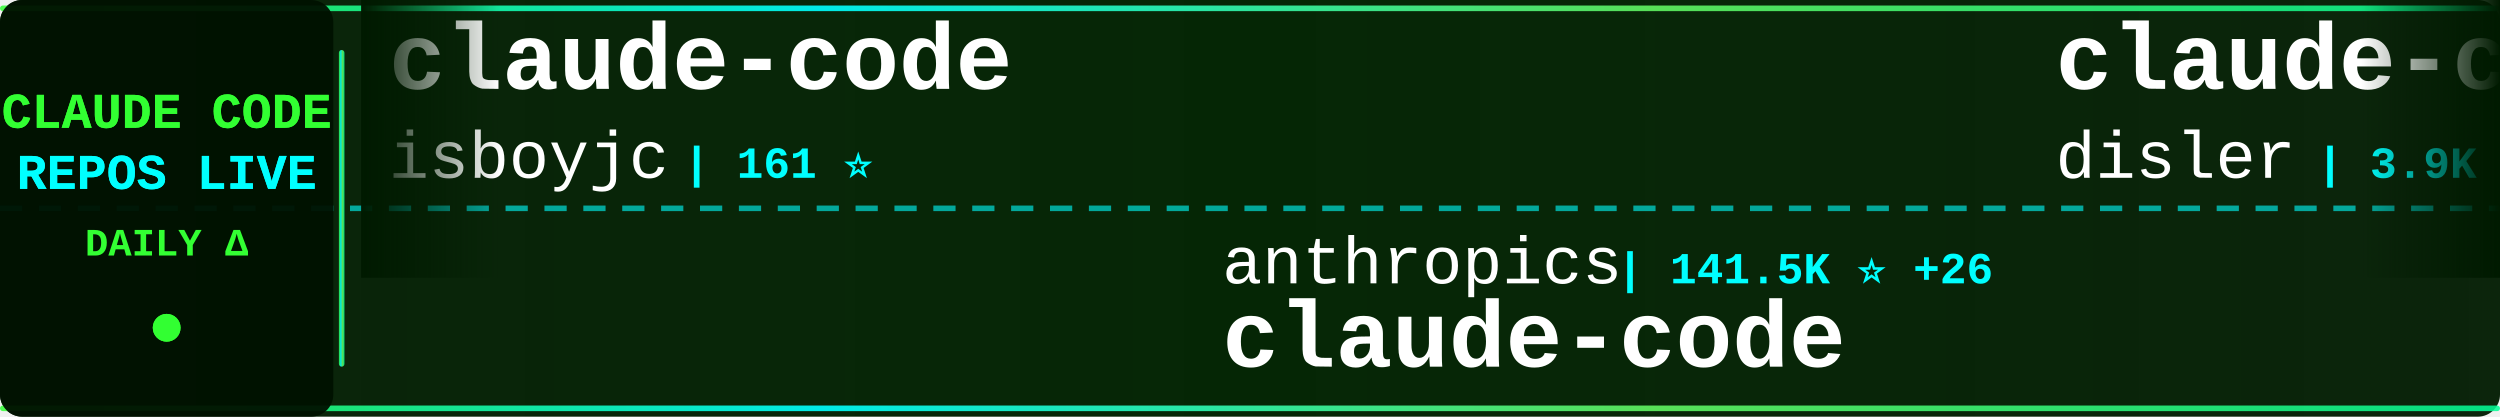
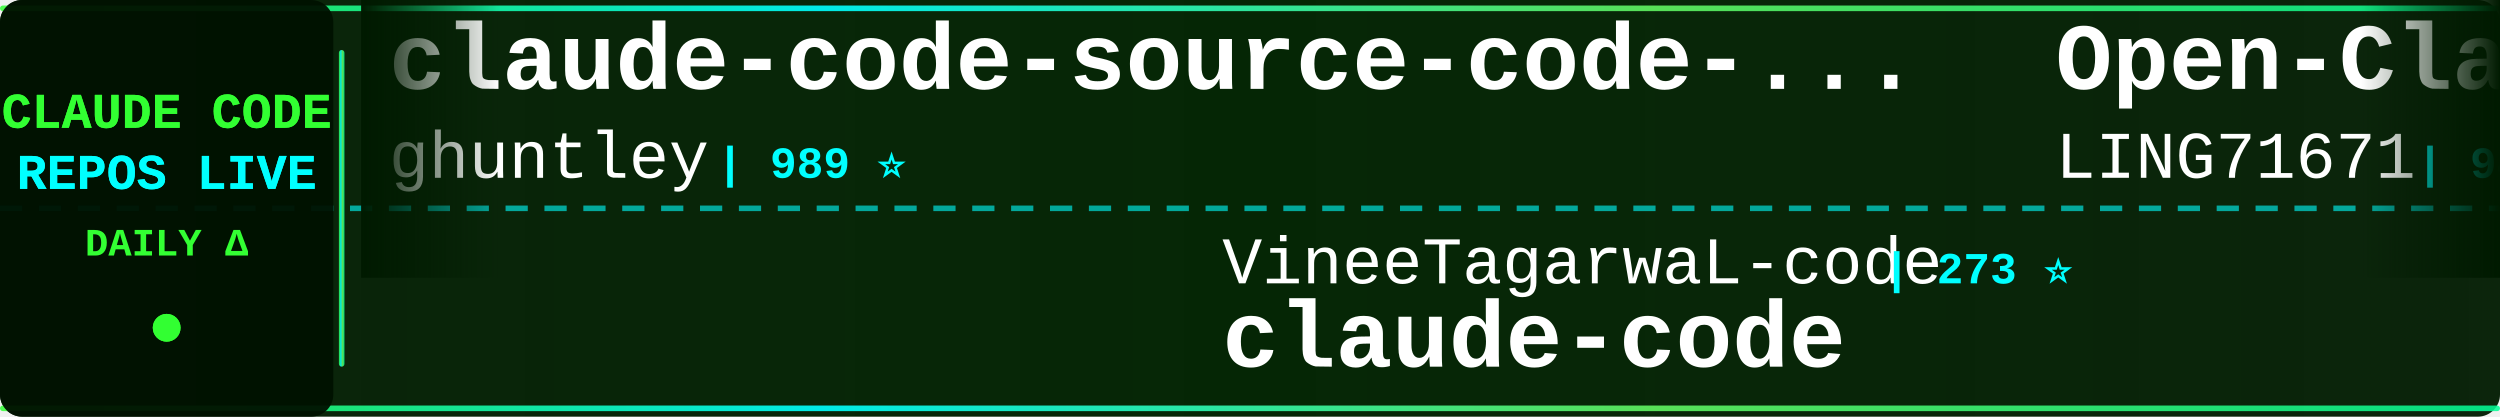
<svg xmlns="http://www.w3.org/2000/svg" width="900" height="150">
  <defs>
    <linearGradient id="tickerBg" x1="0%" y1="0%" x2="100%" y2="0%">
      <stop offset="0%" style="stop-color:#001a00;stop-opacity:0.95" />
      <stop offset="50%" style="stop-color:#002200;stop-opacity:0.98" />
      <stop offset="100%" style="stop-color:#001a00;stop-opacity:0.95" />
    </linearGradient>
    <linearGradient id="borderGrad" x1="0%" y1="0%" x2="100%" y2="0%">
      <stop offset="0%" style="stop-color:#33ff33;stop-opacity:0.85">
        <animate attributeName="stop-opacity" values="0.85;1;0.85" dur="2s" repeatCount="indefinite" />
      </stop>
      <stop offset="33%" style="stop-color:#00ffff;stop-opacity:0.9">
        <animate attributeName="stop-opacity" values="0.9;1;0.9" dur="2.2s" repeatCount="indefinite" />
      </stop>
      <stop offset="66%" style="stop-color:#66ff66;stop-opacity:0.85">
        <animate attributeName="stop-opacity" values="0.85;1;0.85" dur="1.8s" repeatCount="indefinite" />
      </stop>
      <stop offset="100%" style="stop-color:#00ff99;stop-opacity:0.85">
        <animate attributeName="stop-opacity" values="0.85;1;0.85" dur="2s" repeatCount="indefinite" />
      </stop>
    </linearGradient>
    <filter id="textGlow">
      <feGaussianBlur stdDeviation="0.1" result="coloredBlur" />
      <feMerge>
        <feMergeNode in="coloredBlur" />
        <feMergeNode in="SourceGraphic" />
      </feMerge>
    </filter>
    <filter id="metricGlow">
      <feGaussianBlur stdDeviation="0.2" result="coloredBlur" />
      <feMerge>
        <feMergeNode in="coloredBlur" />
        <feMergeNode in="SourceGraphic" />
      </feMerge>
    </filter>
    <linearGradient id="leftFade" x1="0%" y1="0%" x2="100%" y2="0%">
      <stop offset="0%" style="stop-color:#001a00;stop-opacity:1" />
      <stop offset="100%" style="stop-color:#001a00;stop-opacity:0" />
    </linearGradient>
    <linearGradient id="rightFade" x1="0%" y1="0%" x2="100%" y2="0%">
      <stop offset="0%" style="stop-color:#001a00;stop-opacity:0" />
      <stop offset="100%" style="stop-color:#001a00;stop-opacity:1" />
    </linearGradient>
  </defs>
  <rect width="900" height="150" fill="url(#tickerBg)" rx="8" />
  <rect x="0" y="2" width="900" height="2" fill="url(#borderGrad)" rx="1" />
  <rect x="0" y="146" width="900" height="2" fill="url(#borderGrad)" rx="1" />
  <line x1="0" y1="75" x2="900" y2="75" stroke="#00ffff" stroke-width="2" stroke-dasharray="8 6" opacity="0.6" />
  <rect x="0" y="0" width="120" height="150" fill="#001100" opacity="0.95" rx="8" />
  <text x="60" y="46" font-family="'Courier New', monospace" font-size="18" font-weight="bold" fill="#33ff33" text-anchor="middle" filter="url(#textGlow)">
    CLAUDE CODE
  </text>
  <text x="60" y="68" font-family="'Courier New', monospace" font-size="18" font-weight="bold" fill="#00ffff" text-anchor="middle" filter="url(#textGlow)">
    REPOS LIVE
  </text>
  <text x="60" y="92" font-family="'Courier New', monospace" font-size="14" font-weight="bold" fill="#33ff33" text-anchor="middle">
    DAILY Δ
  </text>
  <circle cx="60" cy="118" r="5" fill="#33ff33" filter="url(#metricGlow)">
    <animate attributeName="r" values="4;6;4" dur="1.5s" repeatCount="indefinite" />
    <animate attributeName="opacity" values="0.6;1;0.6" dur="1.5s" repeatCount="indefinite" />
  </circle>
  <rect x="122" y="18" width="2" height="114" fill="url(#borderGrad)" rx="1" />
  <clipPath id="tickerClip">
    <rect x="130" y="0" width="770" height="150" />
  </clipPath>
  <g clip-path="url(#tickerClip)">
    <g id="tickerItems">
      <animateTransform attributeName="transform" attributeType="XML" type="translate" from="0 0" to="-3000 0" dur="54s" repeatCount="indefinite" />
      <g transform="translate(0, 0)">
-         <text x="140" y="32" font-family="'Courier New', monospace" font-size="34" font-weight="bold" fill="#ffffff">claude-code</text>
-         <text x="140" y="64" font-family="'Courier New', monospace" font-size="24" font-weight="normal" fill="#ffffff" opacity="1.0">isboyjc</text>
-         <text x="246" y="64" font-family="'Courier New', monospace" font-size="16" font-weight="bold" fill="#00ffff"> | 161 ⭐</text>
-       </g>
-       <g transform="translate(300, 0)">
-         <text x="140" y="102" font-family="'Courier New', monospace" font-size="24" font-weight="normal" fill="#ffffff" opacity="1.0">anthropics</text>
-         <text x="282" y="102" font-family="'Courier New', monospace" font-size="16" font-weight="bold" fill="#00ffff"> | 141.5K ⭐ +26</text>
-         <text x="140" y="132" font-family="'Courier New', monospace" font-size="34" font-weight="bold" fill="#ffffff">claude-code</text>
-       </g>
-       <g transform="translate(600, 0)">
-         <text x="140" y="32" font-family="'Courier New', monospace" font-size="34" font-weight="bold" fill="#ffffff">claude-code-hooks-master...</text>
-         <text x="140" y="64" font-family="'Courier New', monospace" font-size="24" font-weight="normal" fill="#ffffff" opacity="1.0">disler</text>
-         <text x="234" y="64" font-family="'Courier New', monospace" font-size="16" font-weight="bold" fill="#00ffff"> | 3.9K ⭐ +1</text>
-       </g>
-       <g transform="translate(900, 0)">
-         <text x="140" y="102" font-family="'Courier New', monospace" font-size="24" font-weight="normal" fill="#ffffff" opacity="1.0">shareAI-lab</text>
-         <text x="294" y="102" font-family="'Courier New', monospace" font-size="16" font-weight="bold" fill="#00ffff"> | 74.3K ⭐ +25</text>
-         <text x="140" y="132" font-family="'Courier New', monospace" font-size="34" font-weight="bold" fill="#ffffff">learn-claude-code</text>
-       </g>
-       <g transform="translate(1200, 0)">
-         <text x="140" y="32" font-family="'Courier New', monospace" font-size="34" font-weight="bold" fill="#ffffff">claude-code-spec-workflo...</text>
-         <text x="140" y="64" font-family="'Courier New', monospace" font-size="24" font-weight="normal" fill="#ffffff" opacity="1.0">Pimzino</text>
-         <text x="246" y="64" font-family="'Courier New', monospace" font-size="16" font-weight="bold" fill="#00ffff"> | 3.8K ⭐</text>
-       </g>
-       <g transform="translate(1500, 0)">
-         <text x="140" y="102" font-family="'Courier New', monospace" font-size="24" font-weight="normal" fill="#ffffff" opacity="1.0">lintsinghua</text>
-         <text x="294" y="102" font-family="'Courier New', monospace" font-size="16" font-weight="bold" fill="#00ffff"> | 4.1K ⭐</text>
-         <text x="140" y="132" font-family="'Courier New', monospace" font-size="34" font-weight="bold" fill="#ffffff">claude-code-book</text>
-       </g>
-       <g transform="translate(1800, 0)">
        <text x="140" y="32" font-family="'Courier New', monospace" font-size="34" font-weight="bold" fill="#ffffff">claude-code-source-code-...</text>
        <text x="140" y="64" font-family="'Courier New', monospace" font-size="24" font-weight="normal" fill="#ffffff" opacity="1.0">ghuntley</text>
        <text x="258" y="64" font-family="'Courier New', monospace" font-size="16" font-weight="bold" fill="#00ffff"> | 989 ⭐</text>
      </g>
+       <g transform="translate(300, 0)">
+         <text x="140" y="102" font-family="'Courier New', monospace" font-size="24" font-weight="normal" fill="#ffffff" opacity="1.0">VineeTagarwaL-code</text>
+         <text x="378" y="102" font-family="'Courier New', monospace" font-size="16" font-weight="bold" fill="#00ffff"> | 273 ⭐</text>
+         <text x="140" y="132" font-family="'Courier New', monospace" font-size="34" font-weight="bold" fill="#ffffff">claude-code</text>
+       </g>
+       <g transform="translate(600, 0)">
+         <text x="140" y="32" font-family="'Courier New', monospace" font-size="34" font-weight="bold" fill="#ffffff">Open-ClaudeCode</text>
+         <text x="140" y="64" font-family="'Courier New', monospace" font-size="24" font-weight="normal" fill="#ffffff" opacity="1.0">LING71671</text>
+         <text x="270" y="64" font-family="'Courier New', monospace" font-size="16" font-weight="bold" fill="#00ffff"> | 945 ⭐ +2</text>
+       </g>
+       <g transform="translate(900, 0)">
+         <text x="140" y="102" font-family="'Courier New', monospace" font-size="24" font-weight="normal" fill="#ffffff" opacity="1.0">Windy3f3f3f3f</text>
+         <text x="318" y="102" font-family="'Courier New', monospace" font-size="16" font-weight="bold" fill="#00ffff"> | 3.4K ⭐ +3</text>
+         <text x="140" y="132" font-family="'Courier New', monospace" font-size="34" font-weight="bold" fill="#ffffff">how-claude-code-works</text>
+       </g>
+       <g transform="translate(1200, 0)">
+         <text x="140" y="32" font-family="'Courier New', monospace" font-size="34" font-weight="bold" fill="#ffffff">claude-code-proxy</text>
+         <text x="140" y="64" font-family="'Courier New', monospace" font-size="24" font-weight="normal" fill="#ffffff" opacity="1.0">1rgs</text>
+         <text x="210" y="64" font-family="'Courier New', monospace" font-size="16" font-weight="bold" fill="#00ffff"> | 3.7K ⭐</text>
+       </g>
+       <g transform="translate(1500, 0)">
+         <text x="140" y="102" font-family="'Courier New', monospace" font-size="24" font-weight="normal" fill="#ffffff" opacity="1.0">Yeachan-Heo</text>
+         <text x="294" y="102" font-family="'Courier New', monospace" font-size="16" font-weight="bold" fill="#00ffff"> | 38.6K ⭐ +5</text>
+         <text x="140" y="132" font-family="'Courier New', monospace" font-size="34" font-weight="bold" fill="#ffffff">oh-my-claudecode</text>
+       </g>
+       <g transform="translate(1800, 0)">
+         <text x="140" y="32" font-family="'Courier New', monospace" font-size="34" font-weight="bold" fill="#ffffff">claude-code-source-code</text>
+         <text x="140" y="64" font-family="'Courier New', monospace" font-size="24" font-weight="normal" fill="#ffffff" opacity="1.0">777genius</text>
+         <text x="270" y="64" font-family="'Courier New', monospace" font-size="16" font-weight="bold" fill="#00ffff"> | 926 ⭐</text>
+       </g>
      <g transform="translate(2100, 0)">
-         <text x="140" y="102" font-family="'Courier New', monospace" font-size="24" font-weight="normal" fill="#ffffff" opacity="1.0">AICoderTudou</text>
-         <text x="306" y="102" font-family="'Courier New', monospace" font-size="16" font-weight="bold" fill="#00ffff"> | 497 ⭐</text>
-         <text x="140" y="132" font-family="'Courier New', monospace" font-size="34" font-weight="bold" fill="#ffffff">claude-code-tudou</text>
+         <text x="140" y="102" font-family="'Courier New', monospace" font-size="24" font-weight="normal" fill="#ffffff" opacity="1.0">yasasbanukaofficial</text>
+         <text x="390" y="102" font-family="'Courier New', monospace" font-size="16" font-weight="bold" fill="#00ffff"> | 4.0K ⭐</text>
+         <text x="140" y="132" font-family="'Courier New', monospace" font-size="34" font-weight="bold" fill="#ffffff">claude-code</text>
      </g>
      <g transform="translate(2400, 0)">
-         <text x="140" y="32" font-family="'Courier New', monospace" font-size="34" font-weight="bold" fill="#ffffff">claude-code-ultimate-gui...</text>
-         <text x="140" y="64" font-family="'Courier New', monospace" font-size="24" font-weight="normal" fill="#ffffff" opacity="1.0">FlorianBruniaux</text>
-         <text x="342" y="64" font-family="'Courier New', monospace" font-size="16" font-weight="bold" fill="#00ffff"> | 5.7K ⭐ +1</text>
+         <text x="140" y="32" font-family="'Courier New', monospace" font-size="34" font-weight="bold" fill="#ffffff">sc-claude-code-files</text>
+         <text x="140" y="64" font-family="'Courier New', monospace" font-size="24" font-weight="normal" fill="#ffffff" opacity="1.0">https-deeplearning-ai</text>
+         <text x="414" y="64" font-family="'Courier New', monospace" font-size="16" font-weight="bold" fill="#00ffff"> | 540 ⭐</text>
      </g>
      <g transform="translate(2700, 0)">
-         <text x="140" y="102" font-family="'Courier New', monospace" font-size="24" font-weight="normal" fill="#ffffff" opacity="1.0">SeemSeam</text>
-         <text x="258" y="102" font-family="'Courier New', monospace" font-size="16" font-weight="bold" fill="#00ffff"> | 3.4K ⭐</text>
-         <text x="140" y="132" font-family="'Courier New', monospace" font-size="34" font-weight="bold" fill="#ffffff">claude_codex_bridge</text>
+         <text x="140" y="102" font-family="'Courier New', monospace" font-size="24" font-weight="normal" fill="#ffffff" opacity="1.0">freestylefly</text>
+         <text x="306" y="102" font-family="'Courier New', monospace" font-size="16" font-weight="bold" fill="#00ffff"> | 128 ⭐</text>
+         <text x="140" y="132" font-family="'Courier New', monospace" font-size="34" font-weight="bold" fill="#ffffff">claude-code</text>
      </g>
      <g transform="translate(3000, 0)">
-         <text x="140" y="32" font-family="'Courier New', monospace" font-size="34" font-weight="bold" fill="#ffffff">claude-code</text>
-         <text x="140" y="64" font-family="'Courier New', monospace" font-size="24" font-weight="normal" fill="#ffffff" opacity="1.0">isboyjc</text>
-         <text x="246" y="64" font-family="'Courier New', monospace" font-size="16" font-weight="bold" fill="#00ffff"> | 161 ⭐</text>
+         <text x="140" y="32" font-family="'Courier New', monospace" font-size="34" font-weight="bold" fill="#ffffff">claude-code-source-code-...</text>
+         <text x="140" y="64" font-family="'Courier New', monospace" font-size="24" font-weight="normal" fill="#ffffff" opacity="1.0">ghuntley</text>
+         <text x="258" y="64" font-family="'Courier New', monospace" font-size="16" font-weight="bold" fill="#00ffff"> | 989 ⭐</text>
      </g>
      <g transform="translate(3300, 0)">
-         <text x="140" y="102" font-family="'Courier New', monospace" font-size="24" font-weight="normal" fill="#ffffff" opacity="1.0">anthropics</text>
-         <text x="282" y="102" font-family="'Courier New', monospace" font-size="16" font-weight="bold" fill="#00ffff"> | 141.5K ⭐ +26</text>
+         <text x="140" y="102" font-family="'Courier New', monospace" font-size="24" font-weight="normal" fill="#ffffff" opacity="1.0">VineeTagarwaL-code</text>
+         <text x="378" y="102" font-family="'Courier New', monospace" font-size="16" font-weight="bold" fill="#00ffff"> | 273 ⭐</text>
        <text x="140" y="132" font-family="'Courier New', monospace" font-size="34" font-weight="bold" fill="#ffffff">claude-code</text>
      </g>
      <g transform="translate(3600, 0)">
-         <text x="140" y="32" font-family="'Courier New', monospace" font-size="34" font-weight="bold" fill="#ffffff">claude-code-hooks-master...</text>
-         <text x="140" y="64" font-family="'Courier New', monospace" font-size="24" font-weight="normal" fill="#ffffff" opacity="1.0">disler</text>
-         <text x="234" y="64" font-family="'Courier New', monospace" font-size="16" font-weight="bold" fill="#00ffff"> | 3.9K ⭐ +1</text>
+         <text x="140" y="32" font-family="'Courier New', monospace" font-size="34" font-weight="bold" fill="#ffffff">Open-ClaudeCode</text>
+         <text x="140" y="64" font-family="'Courier New', monospace" font-size="24" font-weight="normal" fill="#ffffff" opacity="1.0">LING71671</text>
+         <text x="270" y="64" font-family="'Courier New', monospace" font-size="16" font-weight="bold" fill="#00ffff"> | 945 ⭐ +2</text>
      </g>
      <g transform="translate(3900, 0)">
-         <text x="140" y="102" font-family="'Courier New', monospace" font-size="24" font-weight="normal" fill="#ffffff" opacity="1.0">shareAI-lab</text>
-         <text x="294" y="102" font-family="'Courier New', monospace" font-size="16" font-weight="bold" fill="#00ffff"> | 74.3K ⭐ +25</text>
-         <text x="140" y="132" font-family="'Courier New', monospace" font-size="34" font-weight="bold" fill="#ffffff">learn-claude-code</text>
+         <text x="140" y="102" font-family="'Courier New', monospace" font-size="24" font-weight="normal" fill="#ffffff" opacity="1.0">Windy3f3f3f3f</text>
+         <text x="318" y="102" font-family="'Courier New', monospace" font-size="16" font-weight="bold" fill="#00ffff"> | 3.4K ⭐ +3</text>
+         <text x="140" y="132" font-family="'Courier New', monospace" font-size="34" font-weight="bold" fill="#ffffff">how-claude-code-works</text>
      </g>
    </g>
  </g>
  <rect x="130" y="0" width="50" height="100" fill="url(#leftFade)" />
  <rect x="850" y="0" width="50" height="100" fill="url(#rightFade)" />
</svg>
